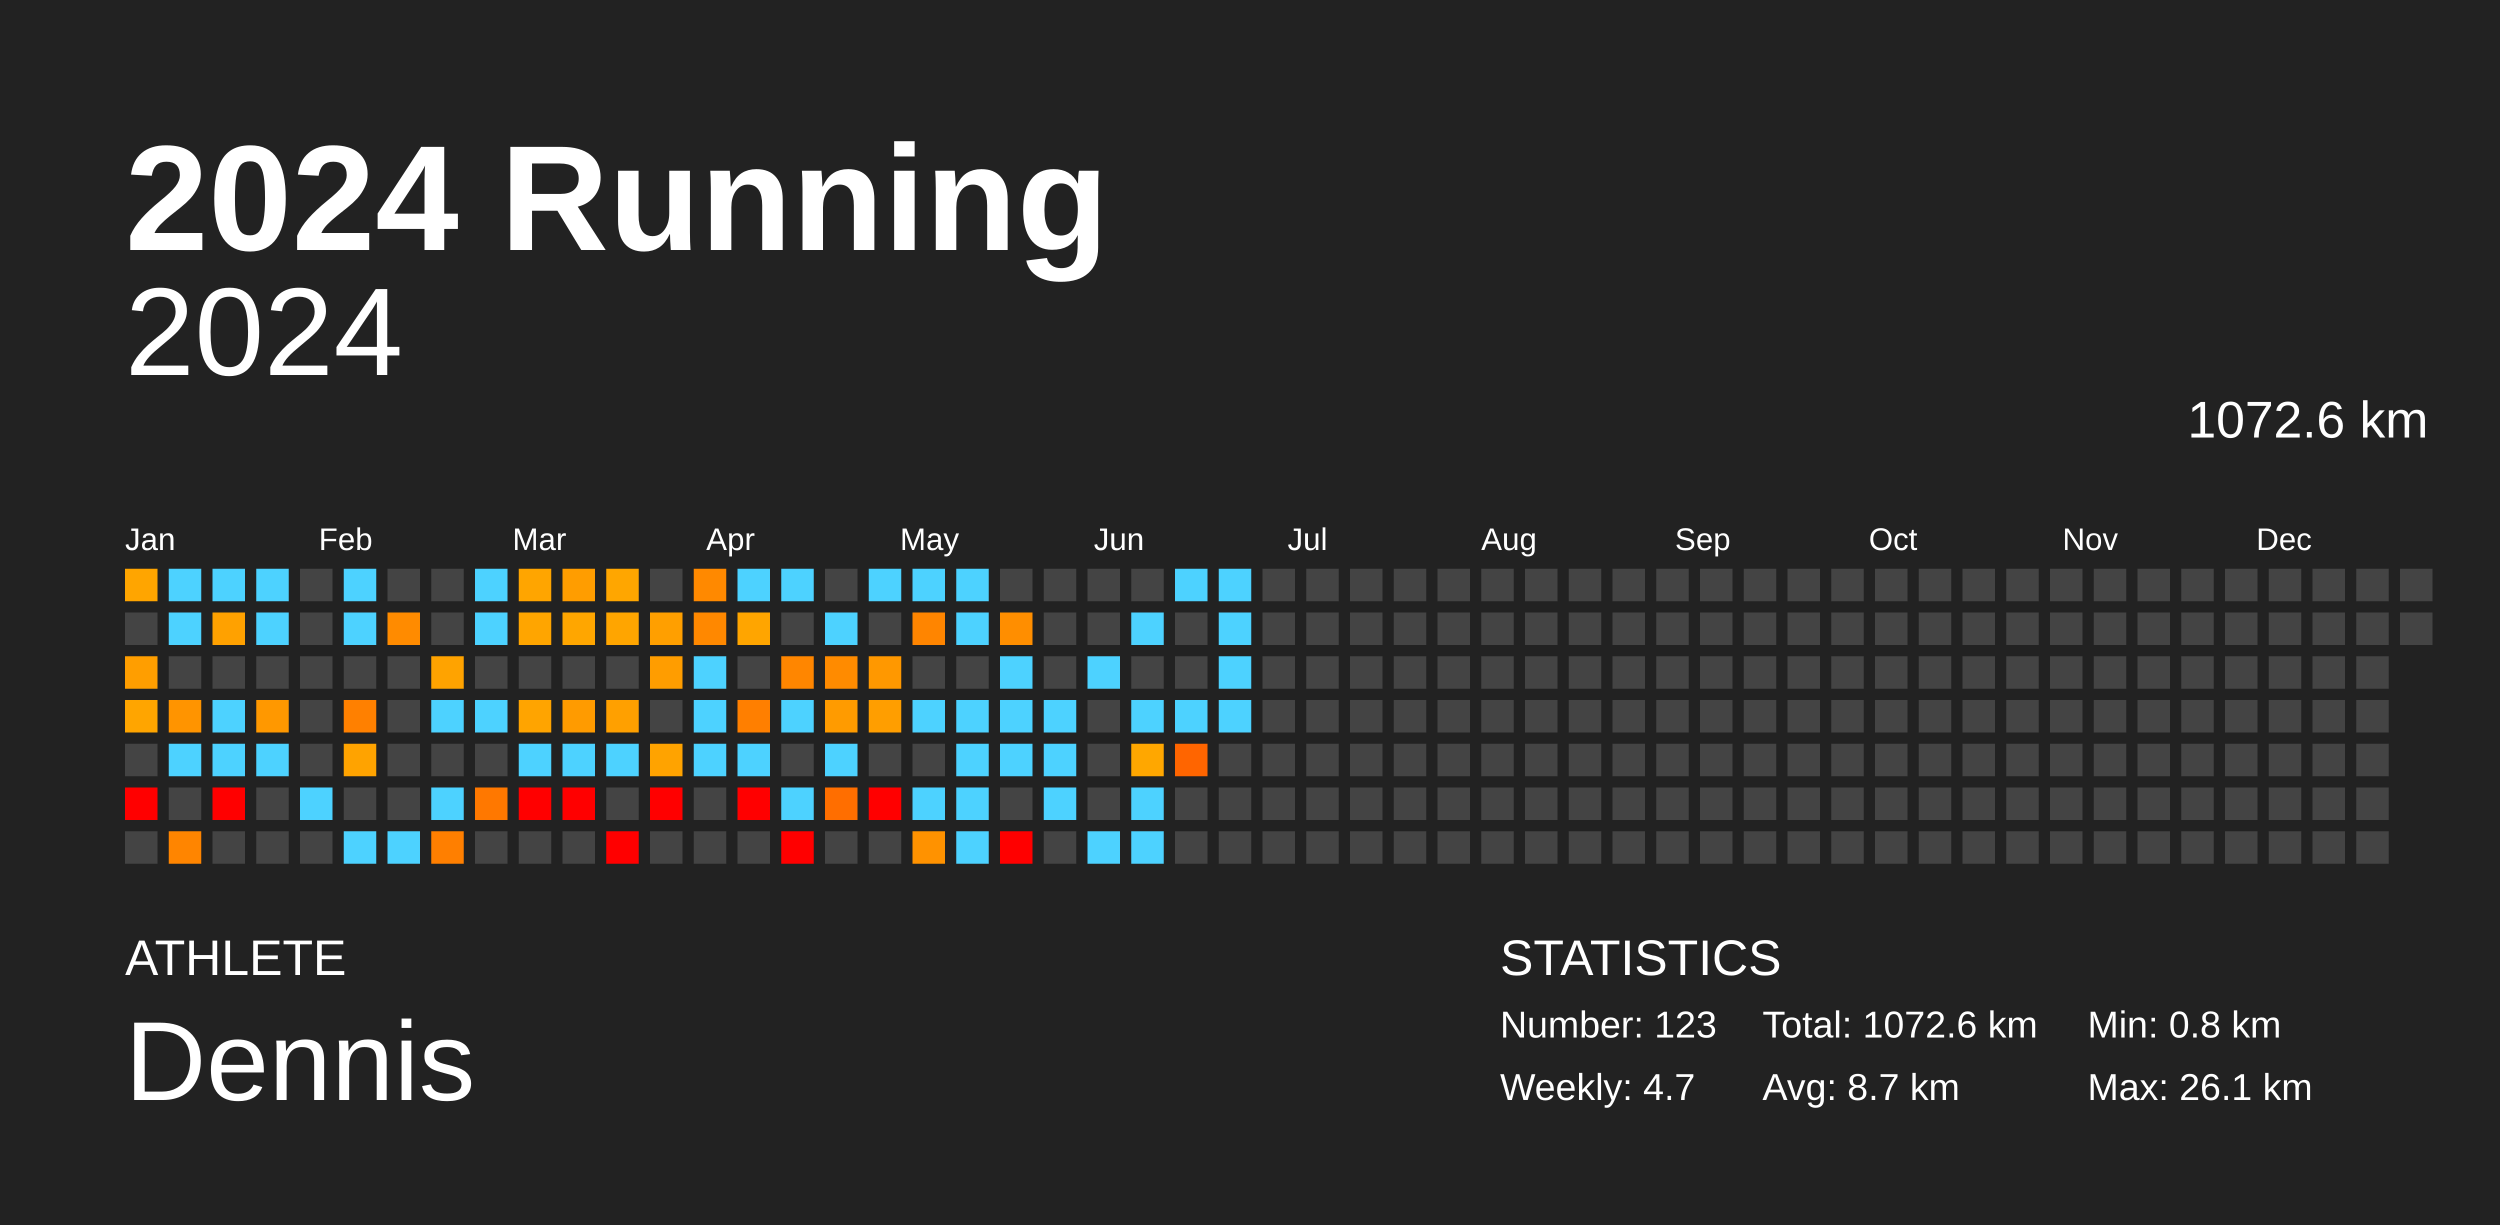
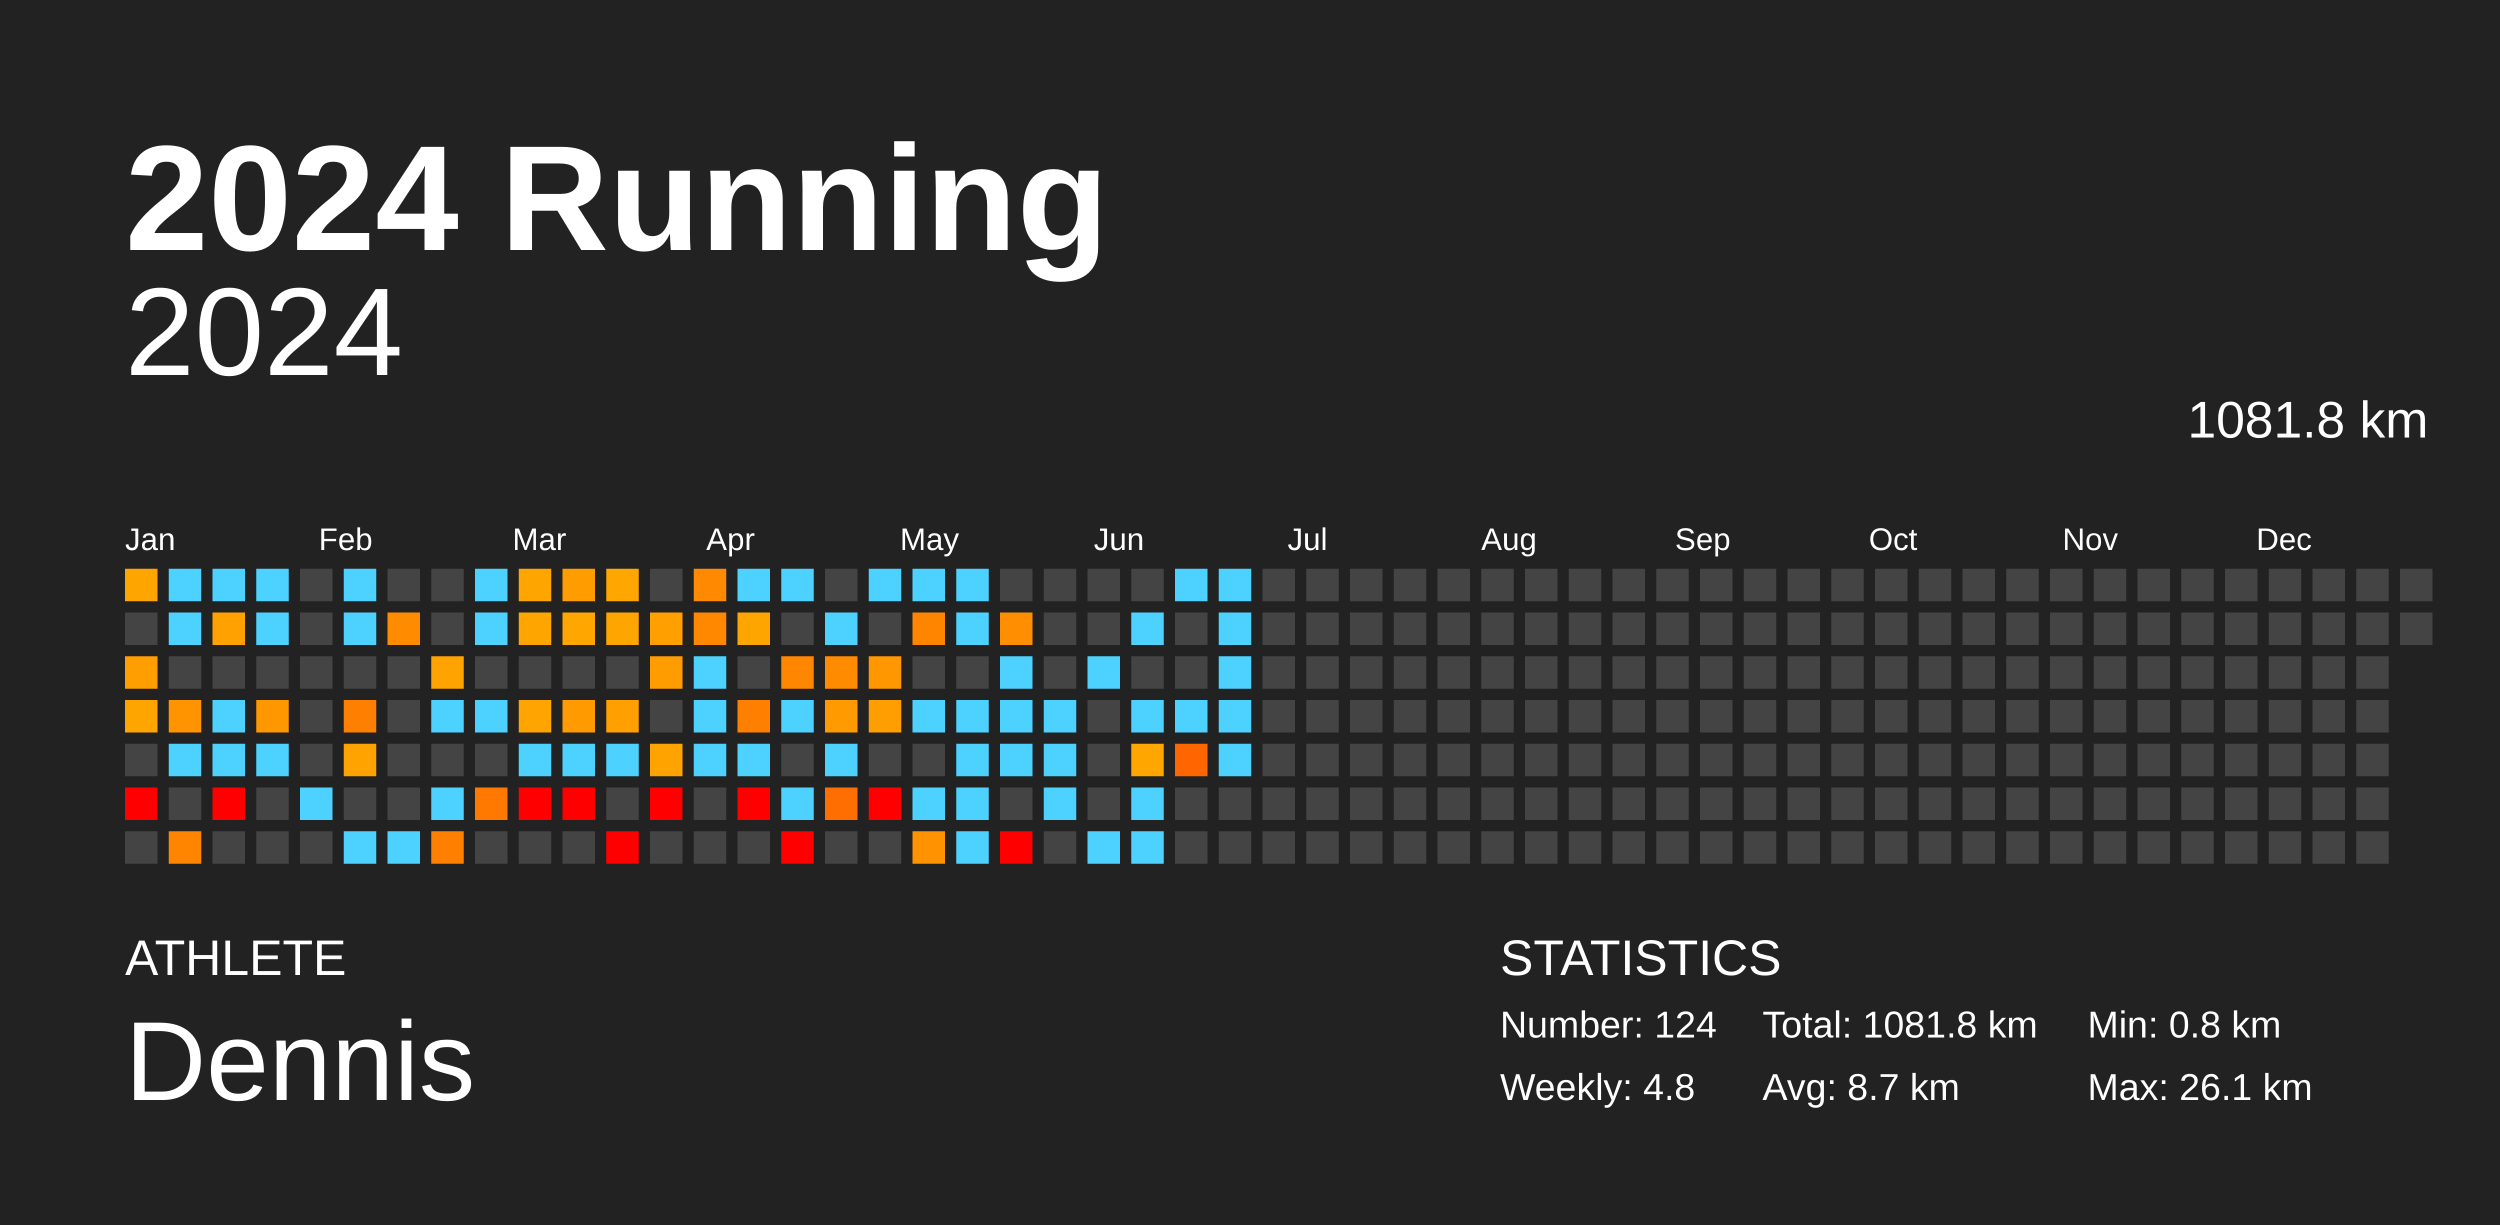
<svg xmlns="http://www.w3.org/2000/svg" baseProfile="full" height="98mm" version="1.1" viewBox="0,0,200,98" width="200mm">
  <defs />
  <rect fill="#222222" height="98" width="200" x="0" y="0" />
  <text fill="#FFFFFF" style="font-size:12px; font-family:Arial; font-weight:bold;" x="10" y="20">2024 Running</text>
  <text fill="#FFFFFF" style="font-size:4px; font-family:Arial" x="10" y="78">ATHLETE</text>
  <text fill="#FFFFFF" style="font-size:9px; font-family:Arial" x="10" y="88">Dennis</text>
  <text fill="#FFFFFF" style="font-size:4px; font-family:Arial" x="120" y="78">STATISTICS</text>
-   <text fill="#FFFFFF" style="font-size:3px; font-family:Arial" x="120" y="83">Number: 123</text>
-   <text fill="#FFFFFF" style="font-size:3px; font-family:Arial" x="120" y="88">Weekly: 4.7</text>
-   <text fill="#FFFFFF" style="font-size:3px; font-family:Arial" x="141" y="83">Total: 1072.6 km</text>
+   <text fill="#FFFFFF" style="font-size:3px; font-family:Arial" x="120" y="83">Number: 124</text>
+   <text fill="#FFFFFF" style="font-size:3px; font-family:Arial" x="120" y="88">Weekly: 4.8</text>
+   <text fill="#FFFFFF" style="font-size:3px; font-family:Arial" x="141" y="83">Total: 1081.8 km</text>
  <text fill="#FFFFFF" style="font-size:3px; font-family:Arial" x="141" y="88">Avg: 8.7 km</text>
  <text fill="#FFFFFF" style="font-size:3px; font-family:Arial" x="167" y="83">Min: 0.8 km</text>
  <text fill="#FFFFFF" style="font-size:3px; font-family:Arial" x="167" y="88">Max: 26.1 km</text>
  <text alignment-baseline="hanging" fill="#FFFFFF" style="font-size:10.0px; font-family:Arial;" x="10" y="30">2024</text>
-   <text alignment-baseline="hanging" fill="#FFFFFF" style="font-size:4.125px; font-family:Arial;" x="175" y="35">1072.6 km</text>
+   <text alignment-baseline="hanging" fill="#FFFFFF" style="font-size:4.125px; font-family:Arial;" x="175" y="35">1081.8 km</text>
  <text fill="#FFFFFF" style="font-size:2.5px; font-family:Arial" x="10.0" y="44">Jan</text>
  <text fill="#FFFFFF" style="font-size:2.5px; font-family:Arial" x="25.5" y="44">Feb</text>
  <text fill="#FFFFFF" style="font-size:2.5px; font-family:Arial" x="41.0" y="44">Mar</text>
  <text fill="#FFFFFF" style="font-size:2.5px; font-family:Arial" x="56.5" y="44">Apr</text>
  <text fill="#FFFFFF" style="font-size:2.5px; font-family:Arial" x="72.0" y="44">May</text>
  <text fill="#FFFFFF" style="font-size:2.5px; font-family:Arial" x="87.5" y="44">Jun</text>
  <text fill="#FFFFFF" style="font-size:2.5px; font-family:Arial" x="103.0" y="44">Jul</text>
  <text fill="#FFFFFF" style="font-size:2.5px; font-family:Arial" x="118.5" y="44">Aug</text>
  <text fill="#FFFFFF" style="font-size:2.5px; font-family:Arial" x="134.0" y="44">Sep</text>
  <text fill="#FFFFFF" style="font-size:2.5px; font-family:Arial" x="149.5" y="44">Oct</text>
  <text fill="#FFFFFF" style="font-size:2.5px; font-family:Arial" x="165.0" y="44">Nov</text>
  <text fill="#FFFFFF" style="font-size:2.5px; font-family:Arial" x="180.5" y="44">Dec</text>
  <rect fill="#ffa500" height="2.6" width="2.6" x="10.0" y="45.5" />
  <rect fill="#444444" height="2.6" width="2.6" x="10.0" y="49.0" />
  <rect fill="#ff9e00" height="2.6" width="2.6" x="10.0" y="52.5" />
  <rect fill="#ffa500" height="2.6" width="2.6" x="10.0" y="56.0" />
  <rect fill="#444444" height="2.6" width="2.6" x="10.0" y="59.5" />
  <rect fill="red" height="2.6" width="2.6" x="10.0" y="63.0" />
  <rect fill="#444444" height="2.6" width="2.6" x="10.0" y="66.5" />
  <rect fill="#4dd2ff" height="2.6" width="2.6" x="13.5" y="45.5" />
  <rect fill="#4dd2ff" height="2.6" width="2.6" x="13.5" y="49.0" />
  <rect fill="#444444" height="2.6" width="2.6" x="13.5" y="52.5" />
  <rect fill="#ff9400" height="2.6" width="2.6" x="13.5" y="56.0" />
  <rect fill="#4dd2ff" height="2.6" width="2.6" x="13.5" y="59.5" />
  <rect fill="#444444" height="2.6" width="2.6" x="13.5" y="63.0" />
  <rect fill="#ff8500" height="2.6" width="2.6" x="13.5" y="66.5" />
  <rect fill="#4dd2ff" height="2.6" width="2.6" x="17.0" y="45.5" />
  <rect fill="#ffa100" height="2.6" width="2.6" x="17.0" y="49.0" />
  <rect fill="#444444" height="2.6" width="2.6" x="17.0" y="52.5" />
  <rect fill="#4dd2ff" height="2.6" width="2.6" x="17.0" y="56.0" />
  <rect fill="#4dd2ff" height="2.6" width="2.6" x="17.0" y="59.5" />
  <rect fill="red" height="2.6" width="2.6" x="17.0" y="63.0" />
  <rect fill="#444444" height="2.6" width="2.6" x="17.0" y="66.5" />
  <rect fill="#4dd2ff" height="2.6" width="2.6" x="20.5" y="45.5" />
  <rect fill="#4dd2ff" height="2.6" width="2.6" x="20.5" y="49.0" />
  <rect fill="#444444" height="2.6" width="2.6" x="20.5" y="52.5" />
  <rect fill="#ff9800" height="2.6" width="2.6" x="20.5" y="56.0" />
  <rect fill="#4dd2ff" height="2.6" width="2.6" x="20.5" y="59.5" />
  <rect fill="#444444" height="2.6" width="2.6" x="20.5" y="63.0" />
  <rect fill="#444444" height="2.6" width="2.6" x="20.5" y="66.5" />
  <rect fill="#444444" height="2.6" width="2.6" x="24.0" y="45.5" />
  <rect fill="#444444" height="2.6" width="2.6" x="24.0" y="49.0" />
  <rect fill="#444444" height="2.6" width="2.6" x="24.0" y="52.5" />
  <rect fill="#444444" height="2.6" width="2.6" x="24.0" y="56.0" />
  <rect fill="#444444" height="2.6" width="2.6" x="24.0" y="59.5" />
  <rect fill="#4dd2ff" height="2.6" width="2.6" x="24.0" y="63.0" />
  <rect fill="#444444" height="2.6" width="2.6" x="24.0" y="66.5" />
  <rect fill="#4dd2ff" height="2.6" width="2.6" x="27.5" y="45.5" />
  <rect fill="#4dd2ff" height="2.6" width="2.6" x="27.5" y="49.0" />
  <rect fill="#444444" height="2.6" width="2.6" x="27.5" y="52.5" />
  <rect fill="#ff8000" height="2.6" width="2.6" x="27.5" y="56.0" />
  <rect fill="#ffa300" height="2.6" width="2.6" x="27.5" y="59.5" />
  <rect fill="#444444" height="2.6" width="2.6" x="27.5" y="63.0" />
  <rect fill="#4dd2ff" height="2.6" width="2.6" x="27.5" y="66.5" />
  <rect fill="#444444" height="2.6" width="2.6" x="31.0" y="45.5" />
  <rect fill="#ff8b00" height="2.6" width="2.6" x="31.0" y="49.0" />
  <rect fill="#444444" height="2.6" width="2.6" x="31.0" y="52.5" />
  <rect fill="#444444" height="2.6" width="2.6" x="31.0" y="56.0" />
  <rect fill="#444444" height="2.6" width="2.6" x="31.0" y="59.5" />
  <rect fill="#444444" height="2.6" width="2.6" x="31.0" y="63.0" />
  <rect fill="#4dd2ff" height="2.6" width="2.6" x="31.0" y="66.5" />
  <rect fill="#444444" height="2.6" width="2.6" x="34.5" y="45.5" />
  <rect fill="#444444" height="2.6" width="2.6" x="34.5" y="49.0" />
  <rect fill="#ffa300" height="2.6" width="2.6" x="34.5" y="52.5" />
  <rect fill="#4dd2ff" height="2.6" width="2.6" x="34.5" y="56.0" />
  <rect fill="#444444" height="2.6" width="2.6" x="34.5" y="59.5" />
  <rect fill="#4dd2ff" height="2.6" width="2.6" x="34.5" y="63.0" />
  <rect fill="#ff7f00" height="2.6" width="2.6" x="34.5" y="66.5" />
  <rect fill="#4dd2ff" height="2.6" width="2.6" x="38.0" y="45.5" />
  <rect fill="#4dd2ff" height="2.6" width="2.6" x="38.0" y="49.0" />
  <rect fill="#444444" height="2.6" width="2.6" x="38.0" y="52.5" />
  <rect fill="#4dd2ff" height="2.6" width="2.6" x="38.0" y="56.0" />
  <rect fill="#444444" height="2.6" width="2.6" x="38.0" y="59.5" />
  <rect fill="#ff7800" height="2.6" width="2.6" x="38.0" y="63.0" />
  <rect fill="#444444" height="2.6" width="2.6" x="38.0" y="66.5" />
  <rect fill="#ffa500" height="2.6" width="2.6" x="41.5" y="45.5" />
  <rect fill="#ffa500" height="2.6" width="2.6" x="41.5" y="49.0" />
  <rect fill="#444444" height="2.6" width="2.6" x="41.5" y="52.5" />
  <rect fill="#ffa400" height="2.6" width="2.6" x="41.5" y="56.0" />
  <rect fill="#4dd2ff" height="2.6" width="2.6" x="41.5" y="59.5" />
  <rect fill="red" height="2.6" width="2.6" x="41.5" y="63.0" />
  <rect fill="#444444" height="2.6" width="2.6" x="41.5" y="66.5" />
  <rect fill="#ff9d00" height="2.6" width="2.6" x="45.0" y="45.5" />
  <rect fill="#ffa600" height="2.6" width="2.6" x="45.0" y="49.0" />
  <rect fill="#444444" height="2.6" width="2.6" x="45.0" y="52.5" />
  <rect fill="#ff9b00" height="2.6" width="2.6" x="45.0" y="56.0" />
  <rect fill="#4dd2ff" height="2.6" width="2.6" x="45.0" y="59.5" />
  <rect fill="red" height="2.6" width="2.6" x="45.0" y="63.0" />
  <rect fill="#444444" height="2.6" width="2.6" x="45.0" y="66.5" />
  <rect fill="#ffa600" height="2.6" width="2.6" x="48.5" y="45.5" />
  <rect fill="#ffa500" height="2.6" width="2.6" x="48.5" y="49.0" />
  <rect fill="#444444" height="2.6" width="2.6" x="48.5" y="52.5" />
  <rect fill="#ffa000" height="2.6" width="2.6" x="48.5" y="56.0" />
  <rect fill="#4dd2ff" height="2.6" width="2.6" x="48.5" y="59.5" />
  <rect fill="#444444" height="2.6" width="2.6" x="48.5" y="63.0" />
  <rect fill="red" height="2.6" width="2.6" x="48.5" y="66.5" />
  <rect fill="#444444" height="2.6" width="2.6" x="52.0" y="45.5" />
  <rect fill="#ff9f00" height="2.6" width="2.6" x="52.0" y="49.0" />
  <rect fill="#ff9d00" height="2.6" width="2.6" x="52.0" y="52.5" />
  <rect fill="#444444" height="2.6" width="2.6" x="52.0" y="56.0" />
  <rect fill="#ffa300" height="2.6" width="2.6" x="52.0" y="59.5" />
  <rect fill="red" height="2.6" width="2.6" x="52.0" y="63.0" />
  <rect fill="#444444" height="2.6" width="2.6" x="52.0" y="66.5" />
  <rect fill="#ff8900" height="2.6" width="2.6" x="55.5" y="45.5" />
  <rect fill="#ff8800" height="2.6" width="2.6" x="55.5" y="49.0" />
  <rect fill="#4dd2ff" height="2.6" width="2.6" x="55.5" y="52.5" />
  <rect fill="#4dd2ff" height="2.6" width="2.6" x="55.5" y="56.0" />
  <rect fill="#4dd2ff" height="2.6" width="2.6" x="55.5" y="59.5" />
  <rect fill="#444444" height="2.6" width="2.6" x="55.5" y="63.0" />
  <rect fill="#444444" height="2.6" width="2.6" x="55.5" y="66.5" />
  <rect fill="#4dd2ff" height="2.6" width="2.6" x="59.0" y="45.5" />
  <rect fill="#ffa500" height="2.6" width="2.6" x="59.0" y="49.0" />
  <rect fill="#444444" height="2.6" width="2.6" x="59.0" y="52.5" />
  <rect fill="#ff7f00" height="2.6" width="2.6" x="59.0" y="56.0" />
  <rect fill="#4dd2ff" height="2.6" width="2.6" x="59.0" y="59.5" />
  <rect fill="red" height="2.6" width="2.6" x="59.0" y="63.0" />
  <rect fill="#444444" height="2.6" width="2.6" x="59.0" y="66.5" />
  <rect fill="#4dd2ff" height="2.6" width="2.6" x="62.5" y="45.5" />
  <rect fill="#444444" height="2.6" width="2.6" x="62.5" y="49.0" />
  <rect fill="#ff8600" height="2.6" width="2.6" x="62.5" y="52.5" />
  <rect fill="#4dd2ff" height="2.6" width="2.6" x="62.5" y="56.0" />
  <rect fill="#444444" height="2.6" width="2.6" x="62.5" y="59.5" />
  <rect fill="#4dd2ff" height="2.6" width="2.6" x="62.5" y="63.0" />
  <rect fill="red" height="2.6" width="2.6" x="62.5" y="66.5" />
  <rect fill="#444444" height="2.6" width="2.6" x="66.0" y="45.5" />
  <rect fill="#4dd2ff" height="2.6" width="2.6" x="66.0" y="49.0" />
  <rect fill="#ff8b00" height="2.6" width="2.6" x="66.0" y="52.5" />
  <rect fill="#ff9b00" height="2.6" width="2.6" x="66.0" y="56.0" />
  <rect fill="#4dd2ff" height="2.6" width="2.6" x="66.0" y="59.5" />
  <rect fill="#ff6e00" height="2.6" width="2.6" x="66.0" y="63.0" />
  <rect fill="#444444" height="2.6" width="2.6" x="66.0" y="66.5" />
  <rect fill="#4dd2ff" height="2.6" width="2.6" x="69.5" y="45.5" />
  <rect fill="#444444" height="2.6" width="2.6" x="69.5" y="49.0" />
  <rect fill="#ff9800" height="2.6" width="2.6" x="69.5" y="52.5" />
  <rect fill="#ff9e00" height="2.6" width="2.6" x="69.5" y="56.0" />
  <rect fill="#444444" height="2.6" width="2.6" x="69.5" y="59.5" />
  <rect fill="red" height="2.6" width="2.6" x="69.5" y="63.0" />
  <rect fill="#444444" height="2.6" width="2.6" x="69.5" y="66.5" />
  <rect fill="#4dd2ff" height="2.6" width="2.6" x="73.0" y="45.5" />
  <rect fill="#ff8500" height="2.6" width="2.6" x="73.0" y="49.0" />
  <rect fill="#444444" height="2.6" width="2.6" x="73.0" y="52.5" />
  <rect fill="#4dd2ff" height="2.6" width="2.6" x="73.0" y="56.0" />
  <rect fill="#444444" height="2.6" width="2.6" x="73.0" y="59.5" />
  <rect fill="#4dd2ff" height="2.6" width="2.6" x="73.0" y="63.0" />
  <rect fill="#ff9200" height="2.6" width="2.6" x="73.0" y="66.5" />
  <rect fill="#4dd2ff" height="2.6" width="2.6" x="76.5" y="45.5" />
  <rect fill="#4dd2ff" height="2.6" width="2.6" x="76.5" y="49.0" />
  <rect fill="#444444" height="2.6" width="2.6" x="76.5" y="52.5" />
  <rect fill="#4dd2ff" height="2.6" width="2.6" x="76.5" y="56.0" />
  <rect fill="#4dd2ff" height="2.6" width="2.6" x="76.5" y="59.5" />
  <rect fill="#4dd2ff" height="2.6" width="2.6" x="76.5" y="63.0" />
  <rect fill="#4dd2ff" height="2.6" width="2.6" x="76.5" y="66.5" />
  <rect fill="#444444" height="2.6" width="2.6" x="80.0" y="45.5" />
  <rect fill="#ff8e00" height="2.6" width="2.6" x="80.0" y="49.0" />
  <rect fill="#4dd2ff" height="2.6" width="2.6" x="80.0" y="52.5" />
  <rect fill="#4dd2ff" height="2.6" width="2.6" x="80.0" y="56.0" />
  <rect fill="#4dd2ff" height="2.6" width="2.6" x="80.0" y="59.5" />
  <rect fill="#444444" height="2.6" width="2.6" x="80.0" y="63.0" />
  <rect fill="red" height="2.6" width="2.6" x="80.0" y="66.5" />
  <rect fill="#444444" height="2.6" width="2.6" x="83.5" y="45.5" />
  <rect fill="#444444" height="2.6" width="2.6" x="83.5" y="49.0" />
  <rect fill="#444444" height="2.6" width="2.6" x="83.5" y="52.5" />
  <rect fill="#4dd2ff" height="2.6" width="2.6" x="83.5" y="56.0" />
  <rect fill="#4dd2ff" height="2.6" width="2.6" x="83.5" y="59.5" />
  <rect fill="#4dd2ff" height="2.6" width="2.6" x="83.5" y="63.0" />
  <rect fill="#444444" height="2.6" width="2.6" x="83.5" y="66.5" />
  <rect fill="#444444" height="2.6" width="2.6" x="87.0" y="45.5" />
  <rect fill="#444444" height="2.6" width="2.6" x="87.0" y="49.0" />
  <rect fill="#4dd2ff" height="2.6" width="2.6" x="87.0" y="52.5" />
  <rect fill="#444444" height="2.6" width="2.6" x="87.0" y="56.0" />
  <rect fill="#444444" height="2.6" width="2.6" x="87.0" y="59.5" />
  <rect fill="#444444" height="2.6" width="2.6" x="87.0" y="63.0" />
  <rect fill="#4dd2ff" height="2.6" width="2.6" x="87.0" y="66.5" />
  <rect fill="#444444" height="2.6" width="2.6" x="90.5" y="45.5" />
  <rect fill="#4dd2ff" height="2.6" width="2.6" x="90.5" y="49.0" />
  <rect fill="#444444" height="2.6" width="2.6" x="90.5" y="52.5" />
  <rect fill="#4dd2ff" height="2.6" width="2.6" x="90.5" y="56.0" />
  <rect fill="#ffa700" height="2.6" width="2.6" x="90.5" y="59.5" />
  <rect fill="#4dd2ff" height="2.6" width="2.6" x="90.5" y="63.0" />
  <rect fill="#4dd2ff" height="2.6" width="2.6" x="90.5" y="66.5" />
  <rect fill="#4dd2ff" height="2.6" width="2.6" x="94.0" y="45.5" />
  <rect fill="#444444" height="2.6" width="2.6" x="94.0" y="49.0" />
  <rect fill="#444444" height="2.6" width="2.6" x="94.0" y="52.5" />
  <rect fill="#4dd2ff" height="2.6" width="2.6" x="94.0" y="56.0" />
  <rect fill="#ff6500" height="2.6" width="2.6" x="94.0" y="59.5" />
  <rect fill="#444444" height="2.6" width="2.6" x="94.0" y="63.0" />
  <rect fill="#444444" height="2.6" width="2.6" x="94.0" y="66.5" />
  <rect fill="#4dd2ff" height="2.6" width="2.6" x="97.5" y="45.5" />
  <rect fill="#4dd2ff" height="2.6" width="2.6" x="97.5" y="49.0" />
  <rect fill="#4dd2ff" height="2.6" width="2.6" x="97.5" y="52.5" />
  <rect fill="#4dd2ff" height="2.6" width="2.6" x="97.5" y="56.0" />
-   <rect fill="#444444" height="2.6" width="2.6" x="97.5" y="59.5" />
+   <rect fill="#4dd2ff" height="2.6" width="2.6" x="97.5" y="59.5" />
  <rect fill="#444444" height="2.6" width="2.6" x="97.5" y="63.0" />
  <rect fill="#444444" height="2.6" width="2.6" x="97.5" y="66.5" />
  <rect fill="#444444" height="2.6" width="2.6" x="101.0" y="45.5" />
  <rect fill="#444444" height="2.6" width="2.6" x="101.0" y="49.0" />
  <rect fill="#444444" height="2.6" width="2.6" x="101.0" y="52.5" />
  <rect fill="#444444" height="2.6" width="2.6" x="101.0" y="56.0" />
  <rect fill="#444444" height="2.6" width="2.6" x="101.0" y="59.5" />
  <rect fill="#444444" height="2.6" width="2.6" x="101.0" y="63.0" />
  <rect fill="#444444" height="2.6" width="2.6" x="101.0" y="66.5" />
  <rect fill="#444444" height="2.6" width="2.6" x="104.5" y="45.5" />
  <rect fill="#444444" height="2.6" width="2.6" x="104.5" y="49.0" />
  <rect fill="#444444" height="2.6" width="2.6" x="104.5" y="52.5" />
  <rect fill="#444444" height="2.6" width="2.6" x="104.5" y="56.0" />
  <rect fill="#444444" height="2.6" width="2.6" x="104.5" y="59.5" />
  <rect fill="#444444" height="2.6" width="2.6" x="104.5" y="63.0" />
  <rect fill="#444444" height="2.6" width="2.6" x="104.5" y="66.5" />
  <rect fill="#444444" height="2.6" width="2.6" x="108.0" y="45.5" />
  <rect fill="#444444" height="2.6" width="2.6" x="108.0" y="49.0" />
  <rect fill="#444444" height="2.6" width="2.6" x="108.0" y="52.5" />
  <rect fill="#444444" height="2.6" width="2.6" x="108.0" y="56.0" />
  <rect fill="#444444" height="2.6" width="2.6" x="108.0" y="59.5" />
  <rect fill="#444444" height="2.6" width="2.6" x="108.0" y="63.0" />
  <rect fill="#444444" height="2.6" width="2.6" x="108.0" y="66.5" />
  <rect fill="#444444" height="2.6" width="2.6" x="111.5" y="45.5" />
  <rect fill="#444444" height="2.6" width="2.6" x="111.5" y="49.0" />
  <rect fill="#444444" height="2.6" width="2.6" x="111.5" y="52.5" />
  <rect fill="#444444" height="2.6" width="2.6" x="111.5" y="56.0" />
  <rect fill="#444444" height="2.6" width="2.6" x="111.5" y="59.5" />
  <rect fill="#444444" height="2.6" width="2.6" x="111.5" y="63.0" />
  <rect fill="#444444" height="2.6" width="2.6" x="111.5" y="66.5" />
  <rect fill="#444444" height="2.6" width="2.6" x="115.0" y="45.5" />
  <rect fill="#444444" height="2.6" width="2.6" x="115.0" y="49.0" />
  <rect fill="#444444" height="2.6" width="2.6" x="115.0" y="52.5" />
  <rect fill="#444444" height="2.6" width="2.6" x="115.0" y="56.0" />
  <rect fill="#444444" height="2.6" width="2.6" x="115.0" y="59.5" />
  <rect fill="#444444" height="2.6" width="2.6" x="115.0" y="63.0" />
  <rect fill="#444444" height="2.6" width="2.6" x="115.0" y="66.5" />
  <rect fill="#444444" height="2.6" width="2.6" x="118.5" y="45.5" />
  <rect fill="#444444" height="2.6" width="2.6" x="118.5" y="49.0" />
  <rect fill="#444444" height="2.6" width="2.6" x="118.5" y="52.5" />
  <rect fill="#444444" height="2.6" width="2.6" x="118.5" y="56.0" />
  <rect fill="#444444" height="2.6" width="2.6" x="118.5" y="59.5" />
  <rect fill="#444444" height="2.6" width="2.6" x="118.5" y="63.0" />
  <rect fill="#444444" height="2.6" width="2.6" x="118.5" y="66.5" />
  <rect fill="#444444" height="2.6" width="2.6" x="122.0" y="45.5" />
  <rect fill="#444444" height="2.6" width="2.6" x="122.0" y="49.0" />
  <rect fill="#444444" height="2.6" width="2.6" x="122.0" y="52.5" />
  <rect fill="#444444" height="2.6" width="2.6" x="122.0" y="56.0" />
  <rect fill="#444444" height="2.6" width="2.6" x="122.0" y="59.5" />
  <rect fill="#444444" height="2.6" width="2.6" x="122.0" y="63.0" />
  <rect fill="#444444" height="2.6" width="2.6" x="122.0" y="66.5" />
  <rect fill="#444444" height="2.6" width="2.6" x="125.5" y="45.5" />
  <rect fill="#444444" height="2.6" width="2.6" x="125.5" y="49.0" />
  <rect fill="#444444" height="2.6" width="2.6" x="125.5" y="52.5" />
  <rect fill="#444444" height="2.6" width="2.6" x="125.5" y="56.0" />
  <rect fill="#444444" height="2.6" width="2.6" x="125.5" y="59.5" />
  <rect fill="#444444" height="2.6" width="2.6" x="125.5" y="63.0" />
  <rect fill="#444444" height="2.6" width="2.6" x="125.5" y="66.5" />
  <rect fill="#444444" height="2.6" width="2.6" x="129.0" y="45.5" />
  <rect fill="#444444" height="2.6" width="2.6" x="129.0" y="49.0" />
  <rect fill="#444444" height="2.6" width="2.6" x="129.0" y="52.5" />
  <rect fill="#444444" height="2.6" width="2.6" x="129.0" y="56.0" />
  <rect fill="#444444" height="2.6" width="2.6" x="129.0" y="59.5" />
  <rect fill="#444444" height="2.6" width="2.6" x="129.0" y="63.0" />
  <rect fill="#444444" height="2.6" width="2.6" x="129.0" y="66.5" />
  <rect fill="#444444" height="2.6" width="2.6" x="132.5" y="45.5" />
  <rect fill="#444444" height="2.6" width="2.6" x="132.5" y="49.0" />
  <rect fill="#444444" height="2.6" width="2.6" x="132.5" y="52.5" />
  <rect fill="#444444" height="2.6" width="2.6" x="132.5" y="56.0" />
  <rect fill="#444444" height="2.6" width="2.6" x="132.5" y="59.5" />
  <rect fill="#444444" height="2.6" width="2.6" x="132.5" y="63.0" />
  <rect fill="#444444" height="2.6" width="2.6" x="132.5" y="66.5" />
  <rect fill="#444444" height="2.6" width="2.6" x="136.0" y="45.5" />
  <rect fill="#444444" height="2.6" width="2.6" x="136.0" y="49.0" />
  <rect fill="#444444" height="2.6" width="2.6" x="136.0" y="52.5" />
  <rect fill="#444444" height="2.6" width="2.6" x="136.0" y="56.0" />
  <rect fill="#444444" height="2.6" width="2.6" x="136.0" y="59.5" />
  <rect fill="#444444" height="2.6" width="2.6" x="136.0" y="63.0" />
  <rect fill="#444444" height="2.6" width="2.6" x="136.0" y="66.5" />
  <rect fill="#444444" height="2.6" width="2.6" x="139.5" y="45.5" />
  <rect fill="#444444" height="2.6" width="2.6" x="139.5" y="49.0" />
  <rect fill="#444444" height="2.6" width="2.6" x="139.5" y="52.5" />
  <rect fill="#444444" height="2.6" width="2.6" x="139.5" y="56.0" />
  <rect fill="#444444" height="2.6" width="2.6" x="139.5" y="59.5" />
  <rect fill="#444444" height="2.6" width="2.6" x="139.5" y="63.0" />
  <rect fill="#444444" height="2.6" width="2.6" x="139.5" y="66.5" />
  <rect fill="#444444" height="2.6" width="2.6" x="143.0" y="45.5" />
  <rect fill="#444444" height="2.6" width="2.6" x="143.0" y="49.0" />
  <rect fill="#444444" height="2.6" width="2.6" x="143.0" y="52.5" />
  <rect fill="#444444" height="2.6" width="2.6" x="143.0" y="56.0" />
  <rect fill="#444444" height="2.6" width="2.6" x="143.0" y="59.5" />
  <rect fill="#444444" height="2.6" width="2.6" x="143.0" y="63.0" />
  <rect fill="#444444" height="2.6" width="2.6" x="143.0" y="66.5" />
  <rect fill="#444444" height="2.6" width="2.6" x="146.5" y="45.5" />
  <rect fill="#444444" height="2.6" width="2.6" x="146.5" y="49.0" />
  <rect fill="#444444" height="2.6" width="2.6" x="146.5" y="52.5" />
  <rect fill="#444444" height="2.6" width="2.6" x="146.5" y="56.0" />
  <rect fill="#444444" height="2.6" width="2.6" x="146.5" y="59.5" />
  <rect fill="#444444" height="2.6" width="2.6" x="146.5" y="63.0" />
  <rect fill="#444444" height="2.6" width="2.6" x="146.5" y="66.5" />
  <rect fill="#444444" height="2.6" width="2.6" x="150.0" y="45.5" />
  <rect fill="#444444" height="2.6" width="2.6" x="150.0" y="49.0" />
  <rect fill="#444444" height="2.6" width="2.6" x="150.0" y="52.5" />
  <rect fill="#444444" height="2.6" width="2.6" x="150.0" y="56.0" />
  <rect fill="#444444" height="2.6" width="2.6" x="150.0" y="59.5" />
  <rect fill="#444444" height="2.6" width="2.6" x="150.0" y="63.0" />
  <rect fill="#444444" height="2.6" width="2.6" x="150.0" y="66.5" />
  <rect fill="#444444" height="2.6" width="2.6" x="153.5" y="45.5" />
  <rect fill="#444444" height="2.6" width="2.6" x="153.5" y="49.0" />
  <rect fill="#444444" height="2.6" width="2.6" x="153.5" y="52.5" />
  <rect fill="#444444" height="2.6" width="2.6" x="153.5" y="56.0" />
  <rect fill="#444444" height="2.6" width="2.6" x="153.5" y="59.5" />
  <rect fill="#444444" height="2.6" width="2.6" x="153.5" y="63.0" />
  <rect fill="#444444" height="2.6" width="2.6" x="153.5" y="66.5" />
  <rect fill="#444444" height="2.6" width="2.6" x="157.0" y="45.5" />
  <rect fill="#444444" height="2.6" width="2.6" x="157.0" y="49.0" />
  <rect fill="#444444" height="2.6" width="2.6" x="157.0" y="52.5" />
  <rect fill="#444444" height="2.6" width="2.6" x="157.0" y="56.0" />
  <rect fill="#444444" height="2.6" width="2.6" x="157.0" y="59.5" />
  <rect fill="#444444" height="2.6" width="2.6" x="157.0" y="63.0" />
  <rect fill="#444444" height="2.6" width="2.6" x="157.0" y="66.5" />
  <rect fill="#444444" height="2.6" width="2.6" x="160.5" y="45.5" />
  <rect fill="#444444" height="2.6" width="2.6" x="160.5" y="49.0" />
  <rect fill="#444444" height="2.6" width="2.6" x="160.5" y="52.5" />
  <rect fill="#444444" height="2.6" width="2.6" x="160.5" y="56.0" />
  <rect fill="#444444" height="2.6" width="2.6" x="160.5" y="59.5" />
  <rect fill="#444444" height="2.6" width="2.6" x="160.5" y="63.0" />
  <rect fill="#444444" height="2.6" width="2.6" x="160.5" y="66.5" />
  <rect fill="#444444" height="2.6" width="2.6" x="164.0" y="45.5" />
  <rect fill="#444444" height="2.6" width="2.6" x="164.0" y="49.0" />
  <rect fill="#444444" height="2.6" width="2.6" x="164.0" y="52.5" />
  <rect fill="#444444" height="2.6" width="2.6" x="164.0" y="56.0" />
  <rect fill="#444444" height="2.6" width="2.6" x="164.0" y="59.5" />
  <rect fill="#444444" height="2.6" width="2.6" x="164.0" y="63.0" />
  <rect fill="#444444" height="2.6" width="2.6" x="164.0" y="66.5" />
  <rect fill="#444444" height="2.6" width="2.6" x="167.5" y="45.5" />
  <rect fill="#444444" height="2.6" width="2.6" x="167.5" y="49.0" />
  <rect fill="#444444" height="2.6" width="2.6" x="167.5" y="52.5" />
  <rect fill="#444444" height="2.6" width="2.6" x="167.5" y="56.0" />
  <rect fill="#444444" height="2.6" width="2.6" x="167.5" y="59.5" />
  <rect fill="#444444" height="2.6" width="2.6" x="167.5" y="63.0" />
  <rect fill="#444444" height="2.6" width="2.6" x="167.5" y="66.5" />
  <rect fill="#444444" height="2.6" width="2.6" x="171.0" y="45.5" />
  <rect fill="#444444" height="2.6" width="2.6" x="171.0" y="49.0" />
  <rect fill="#444444" height="2.6" width="2.6" x="171.0" y="52.5" />
  <rect fill="#444444" height="2.6" width="2.6" x="171.0" y="56.0" />
  <rect fill="#444444" height="2.6" width="2.6" x="171.0" y="59.5" />
  <rect fill="#444444" height="2.6" width="2.6" x="171.0" y="63.0" />
  <rect fill="#444444" height="2.6" width="2.6" x="171.0" y="66.5" />
  <rect fill="#444444" height="2.6" width="2.6" x="174.5" y="45.5" />
  <rect fill="#444444" height="2.6" width="2.6" x="174.5" y="49.0" />
  <rect fill="#444444" height="2.6" width="2.6" x="174.5" y="52.5" />
  <rect fill="#444444" height="2.6" width="2.6" x="174.5" y="56.0" />
  <rect fill="#444444" height="2.6" width="2.6" x="174.5" y="59.5" />
  <rect fill="#444444" height="2.6" width="2.6" x="174.5" y="63.0" />
  <rect fill="#444444" height="2.6" width="2.6" x="174.5" y="66.5" />
  <rect fill="#444444" height="2.6" width="2.6" x="178.0" y="45.5" />
  <rect fill="#444444" height="2.6" width="2.6" x="178.0" y="49.0" />
  <rect fill="#444444" height="2.6" width="2.6" x="178.0" y="52.5" />
  <rect fill="#444444" height="2.6" width="2.6" x="178.0" y="56.0" />
  <rect fill="#444444" height="2.6" width="2.6" x="178.0" y="59.5" />
  <rect fill="#444444" height="2.6" width="2.6" x="178.0" y="63.0" />
  <rect fill="#444444" height="2.6" width="2.6" x="178.0" y="66.5" />
  <rect fill="#444444" height="2.6" width="2.6" x="181.5" y="45.5" />
  <rect fill="#444444" height="2.6" width="2.6" x="181.5" y="49.0" />
  <rect fill="#444444" height="2.6" width="2.6" x="181.5" y="52.5" />
  <rect fill="#444444" height="2.6" width="2.6" x="181.5" y="56.0" />
  <rect fill="#444444" height="2.6" width="2.6" x="181.5" y="59.5" />
  <rect fill="#444444" height="2.6" width="2.6" x="181.5" y="63.0" />
  <rect fill="#444444" height="2.6" width="2.6" x="181.5" y="66.5" />
  <rect fill="#444444" height="2.6" width="2.6" x="185.0" y="45.5" />
  <rect fill="#444444" height="2.6" width="2.6" x="185.0" y="49.0" />
  <rect fill="#444444" height="2.6" width="2.6" x="185.0" y="52.5" />
  <rect fill="#444444" height="2.6" width="2.6" x="185.0" y="56.0" />
  <rect fill="#444444" height="2.6" width="2.6" x="185.0" y="59.5" />
  <rect fill="#444444" height="2.6" width="2.6" x="185.0" y="63.0" />
  <rect fill="#444444" height="2.6" width="2.6" x="185.0" y="66.5" />
  <rect fill="#444444" height="2.6" width="2.6" x="188.5" y="45.5" />
  <rect fill="#444444" height="2.6" width="2.6" x="188.5" y="49.0" />
  <rect fill="#444444" height="2.6" width="2.6" x="188.5" y="52.5" />
  <rect fill="#444444" height="2.6" width="2.6" x="188.5" y="56.0" />
  <rect fill="#444444" height="2.6" width="2.6" x="188.5" y="59.5" />
  <rect fill="#444444" height="2.6" width="2.6" x="188.5" y="63.0" />
  <rect fill="#444444" height="2.6" width="2.6" x="188.5" y="66.5" />
  <rect fill="#444444" height="2.6" width="2.6" x="192.0" y="45.5" />
  <rect fill="#444444" height="2.6" width="2.6" x="192.0" y="49.0" />
</svg>
